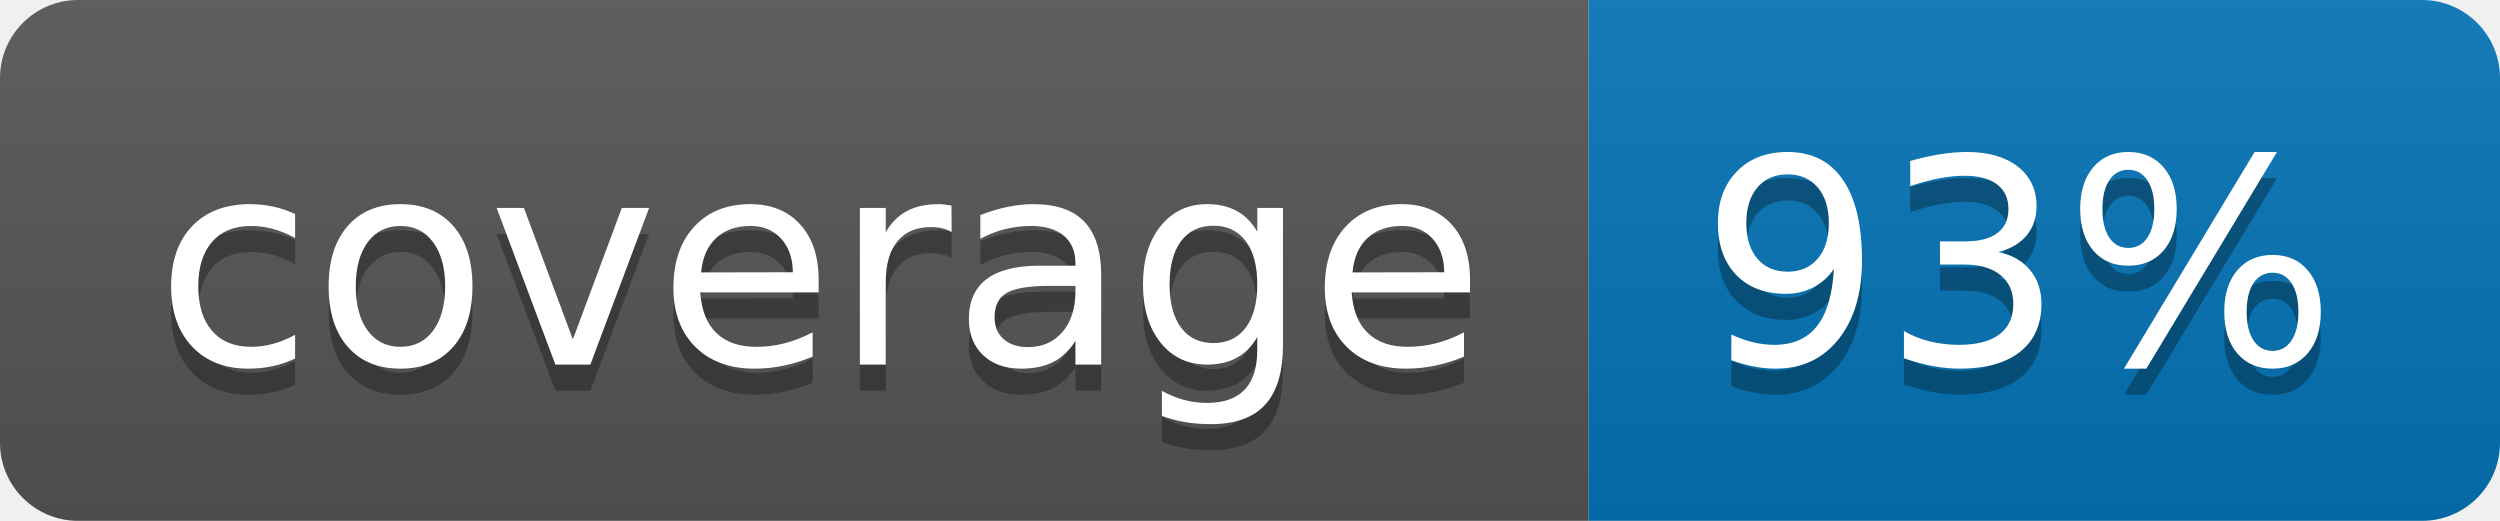
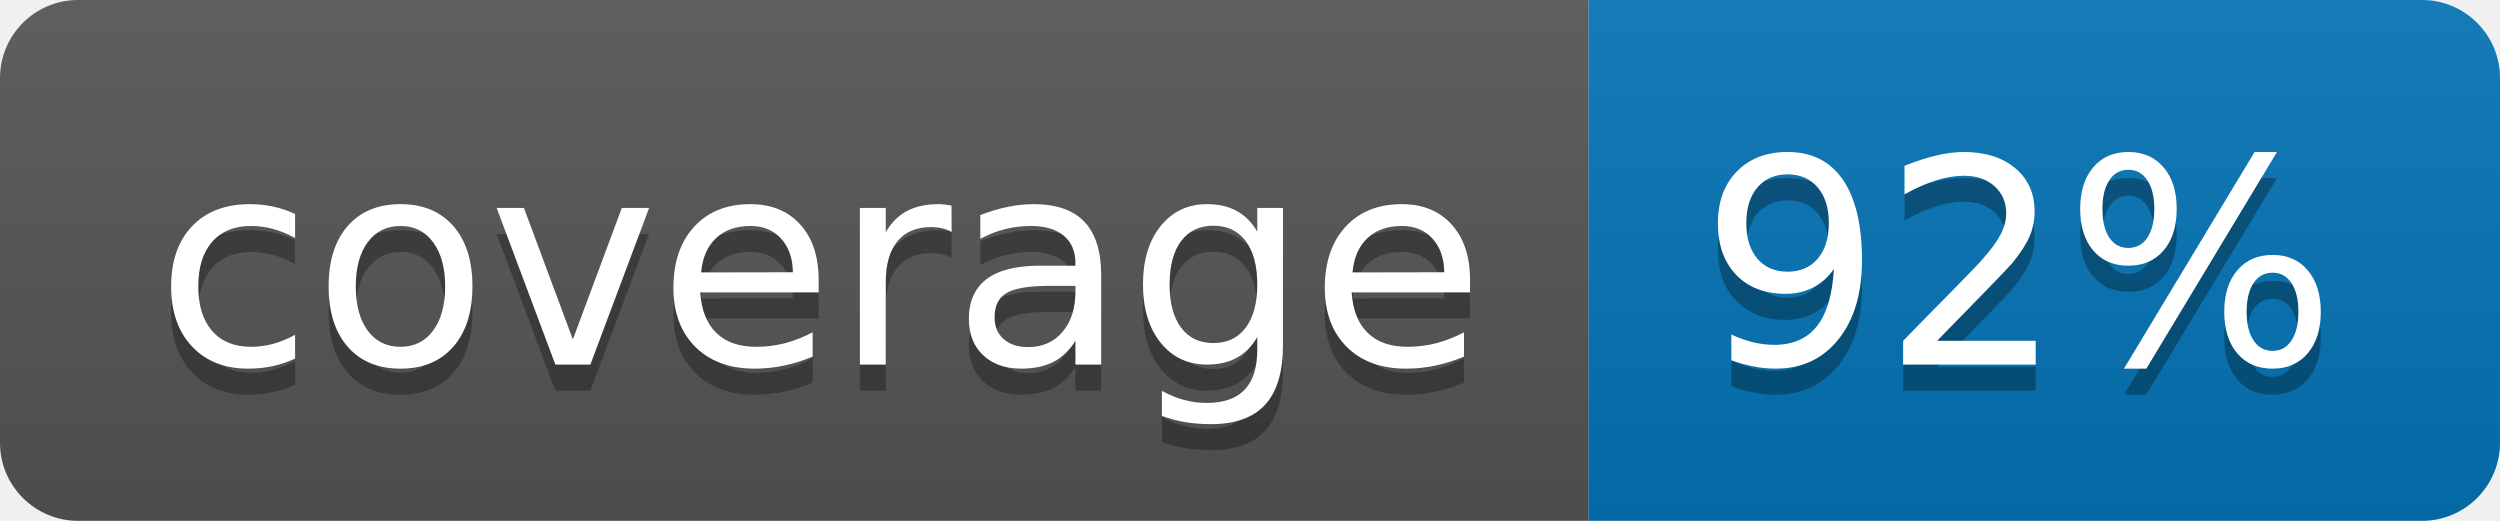
<svg xmlns="http://www.w3.org/2000/svg" width="96" height="20">
  <linearGradient id="b" x2="0" y2="100%">
    <stop offset="0" stop-color="#bbb" stop-opacity=".1" />
    <stop offset="1" stop-opacity=".1" />
  </linearGradient>
  <clipPath id="a">
    <rect width="96" height="20" rx="3" fill="#fff" />
  </clipPath>
  <g clip-path="url(#a)">
    <path fill="#555" d="M0 0h61v20H0z" />
    <path fill="#0374B5" d="M61 0h35v20H61z" />
    <path fill="url(#b)" d="M0 0h96v20H0z" />
  </g>
  <g fill="#fff" text-anchor="middle" font-family="DejaVu Sans,Verdana,Geneva,sans-serif" font-size="110">
    <text x="315" y="150" fill="#010101" fill-opacity=".3" transform="scale(.1)" textLength="510">coverage</text>
    <text x="315" y="140" transform="scale(.1)" textLength="510">coverage</text>
-     <text x="775" y="150" fill="#010101" fill-opacity=".3" transform="scale(.1)" textLength="250">93%</text>
-     <text x="775" y="140" transform="scale(.1)" textLength="250">93%</text>
+     <text x="775" y="150" fill="#010101" fill-opacity=".3" transform="scale(.1)" textLength="250">92%</text>
+     <text x="775" y="140" transform="scale(.1)" textLength="250">92%</text>
  </g>
</svg>
